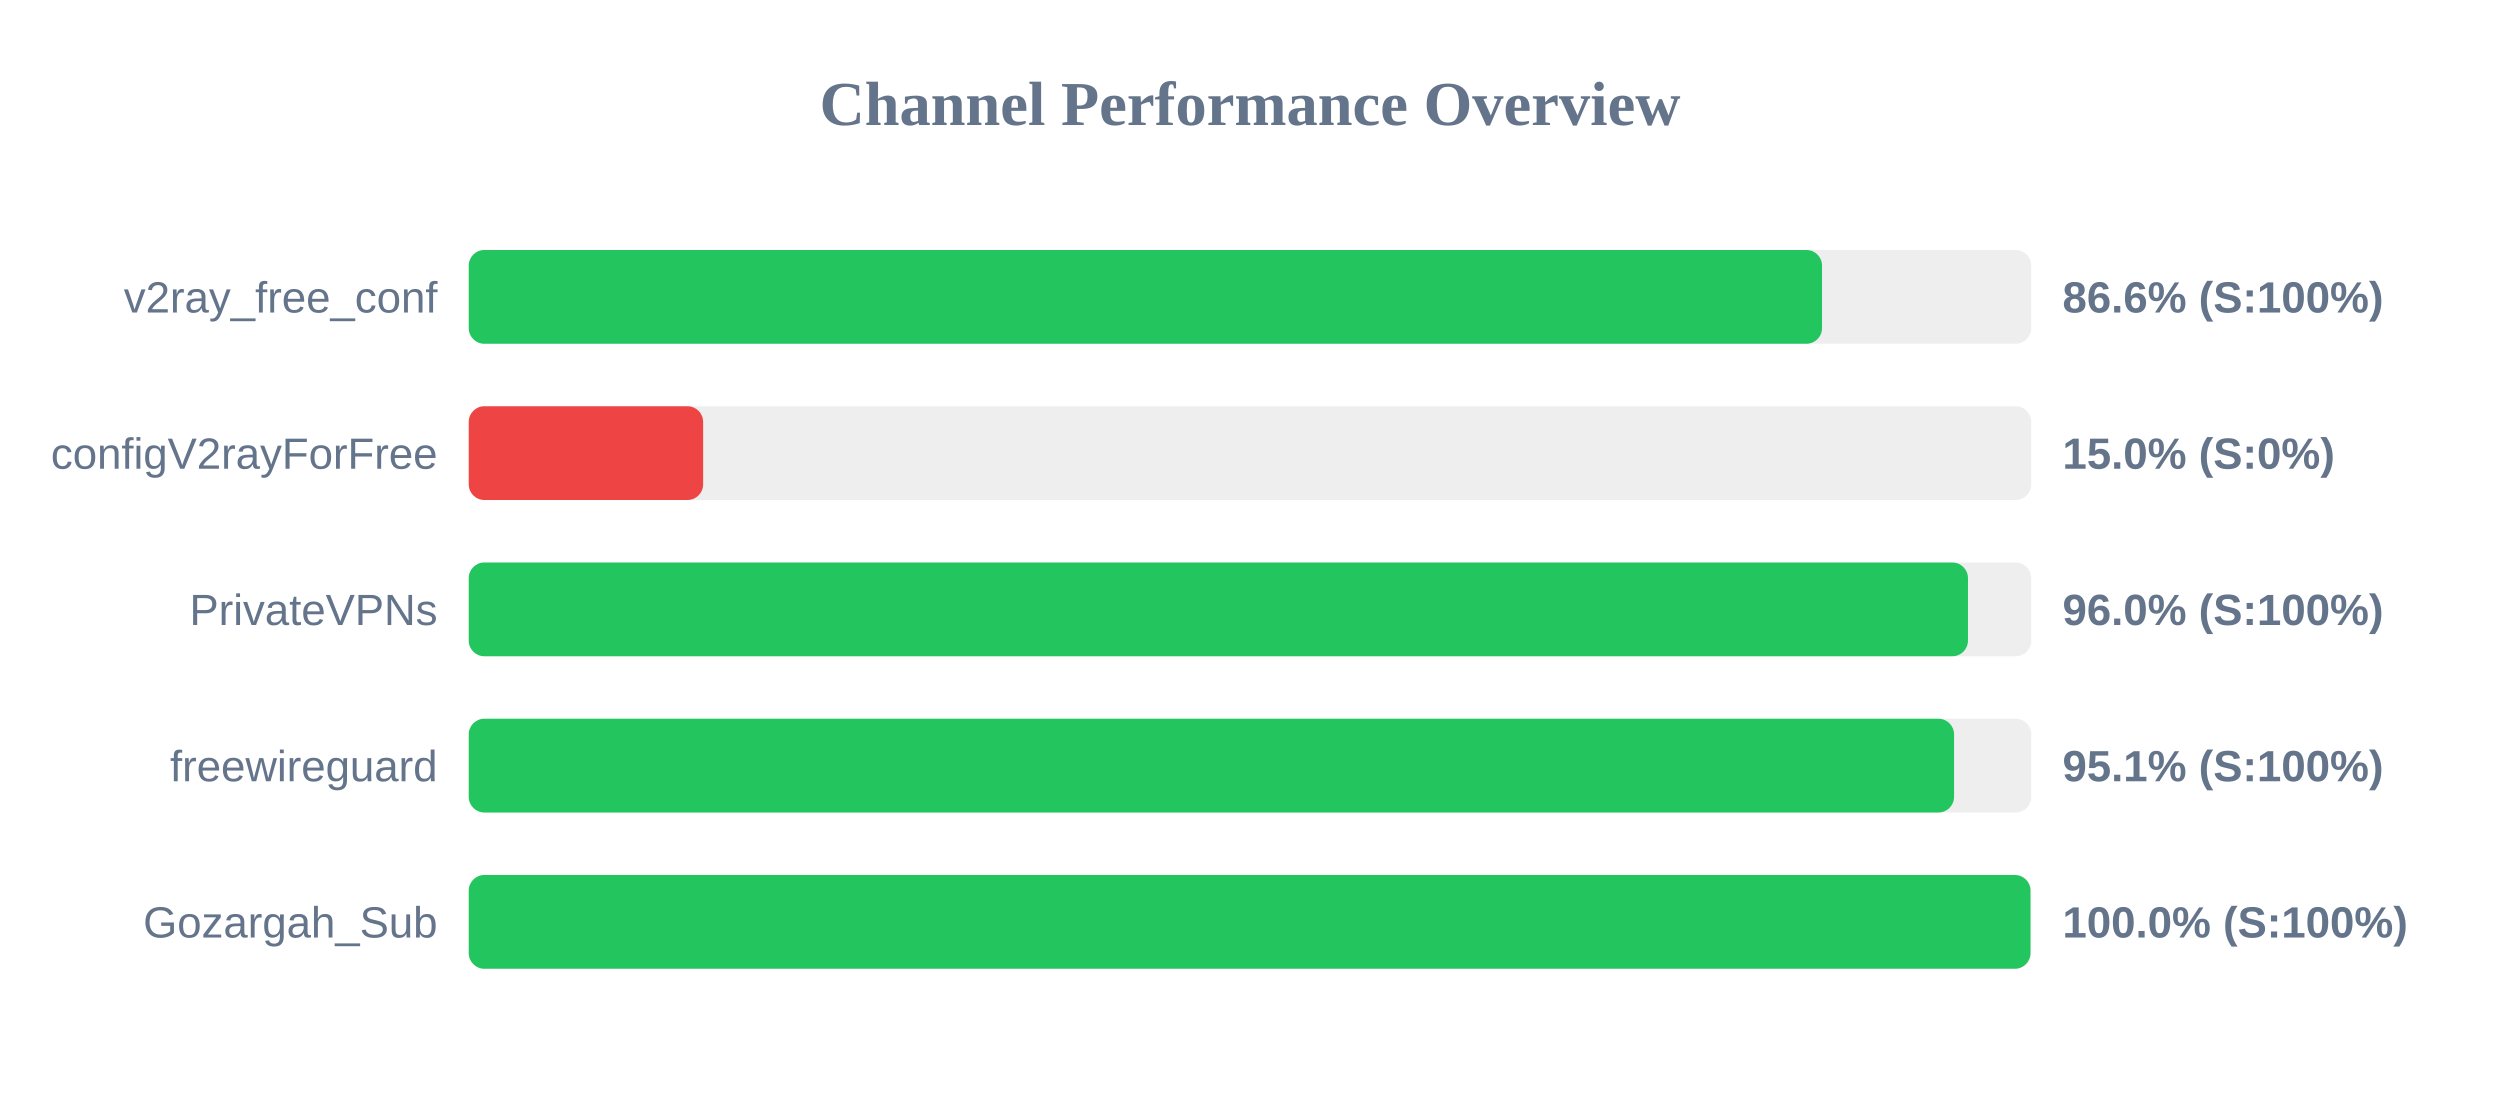
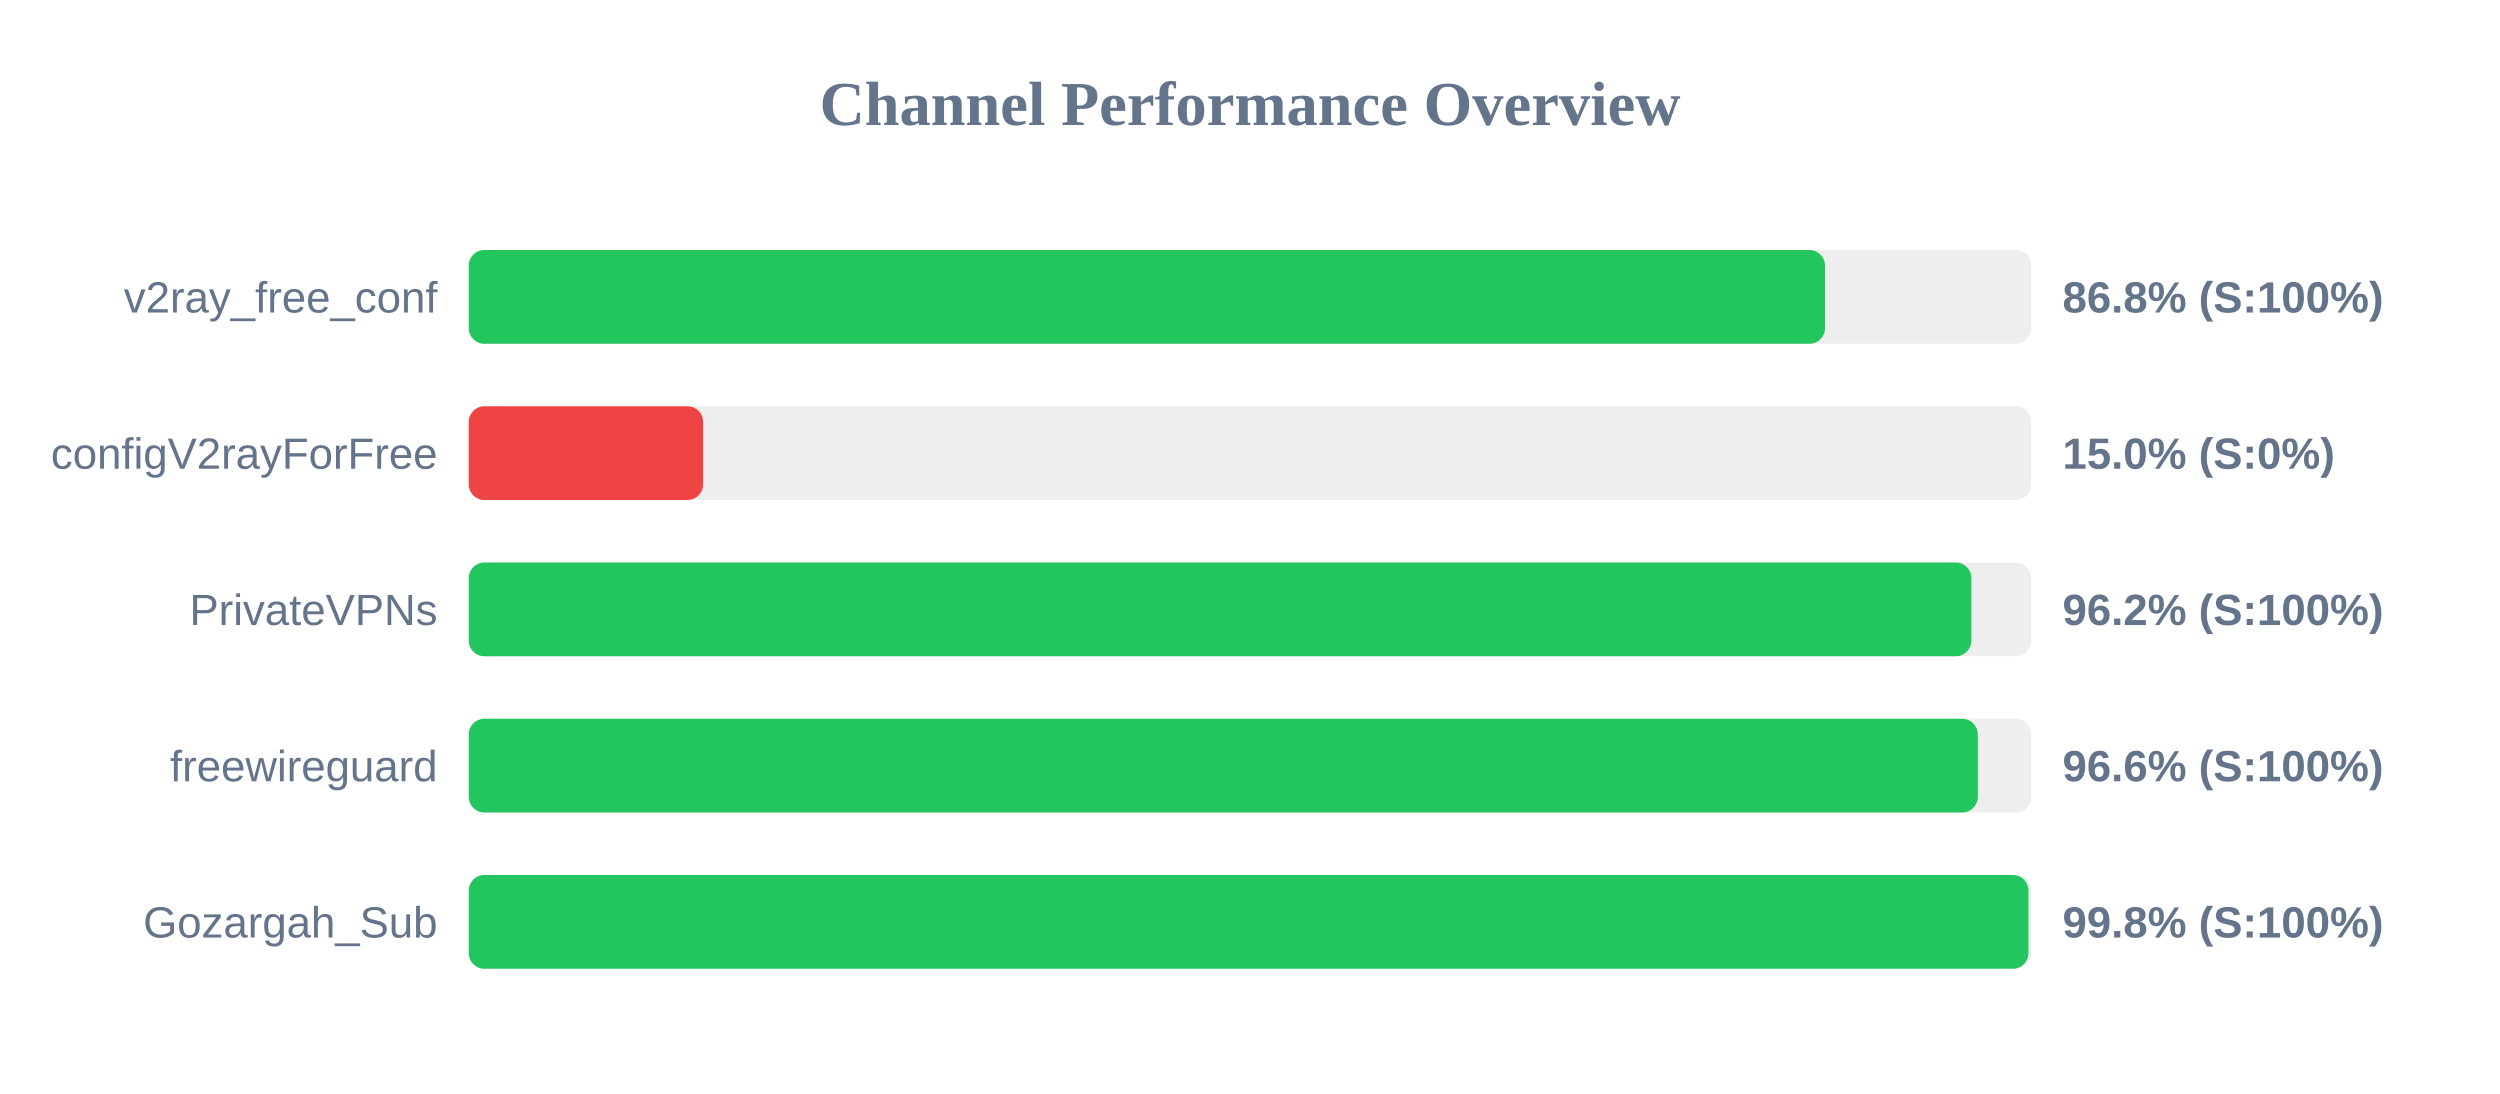
<svg xmlns="http://www.w3.org/2000/svg" width="800" height="350" version="1.1">
  <style>
        .row { font: 14px Arial; fill: #64748b; }
        .score { font: bold 14px Arial; fill: #64748b; }
    </style>
  <text x="400" y="40" text-anchor="middle" font-size="20px" font-weight="bold" fill="#64748b">Channel Performance Overview</text>
  <rect x="150" y="80" width="500" height="30" fill="#eee" rx="5" />
-   <rect x="150" y="80" width="433.05" height="30" fill="#22c55e" rx="5" />
+   <rect x="150" y="80" width="434.0" height="30" fill="#22c55e" rx="5" />
  <text x="140" y="100" text-anchor="end" class="row">v2ray_free_conf</text>
-   <text x="660" y="100" text-anchor="start" class="score">86.6% (S:100%)</text>
+   <text x="660" y="100" text-anchor="start" class="score">86.8% (S:100%)</text>
  <rect x="150" y="130" width="500" height="30" fill="#eee" rx="5" />
  <rect x="150" y="130" width="75.0" height="30" fill="#ef4444" rx="5" />
  <text x="140" y="150" text-anchor="end" class="row">configV2rayForFree</text>
  <text x="660" y="150" text-anchor="start" class="score">15.0% (S:0%)</text>
  <rect x="150" y="180" width="500" height="30" fill="#eee" rx="5" />
-   <rect x="150" y="180" width="479.75" height="30" fill="#22c55e" rx="5" />
+   <rect x="150" y="180" width="480.85" height="30" fill="#22c55e" rx="5" />
  <text x="140" y="200" text-anchor="end" class="row">PrivateVPNs</text>
-   <text x="660" y="200" text-anchor="start" class="score">96.0% (S:100%)</text>
+   <text x="660" y="200" text-anchor="start" class="score">96.2% (S:100%)</text>
  <rect x="150" y="230" width="500" height="30" fill="#eee" rx="5" />
-   <rect x="150" y="230" width="475.3" height="30" fill="#22c55e" rx="5" />
+   <rect x="150" y="230" width="482.9" height="30" fill="#22c55e" rx="5" />
  <text x="140" y="250" text-anchor="end" class="row">freewireguard</text>
-   <text x="660" y="250" text-anchor="start" class="score">95.1% (S:100%)</text>
+   <text x="660" y="250" text-anchor="start" class="score">96.6% (S:100%)</text>
  <rect x="150" y="280" width="500" height="30" fill="#eee" rx="5" />
-   <rect x="150" y="280" width="499.75" height="30" fill="#22c55e" rx="5" />
+   <rect x="150" y="280" width="499.1" height="30" fill="#22c55e" rx="5" />
  <text x="140" y="300" text-anchor="end" class="row">Gozargah_Sub</text>
-   <text x="660" y="300" text-anchor="start" class="score">100.0% (S:100%)</text>
+   <text x="660" y="300" text-anchor="start" class="score">99.8% (S:100%)</text>
</svg>
